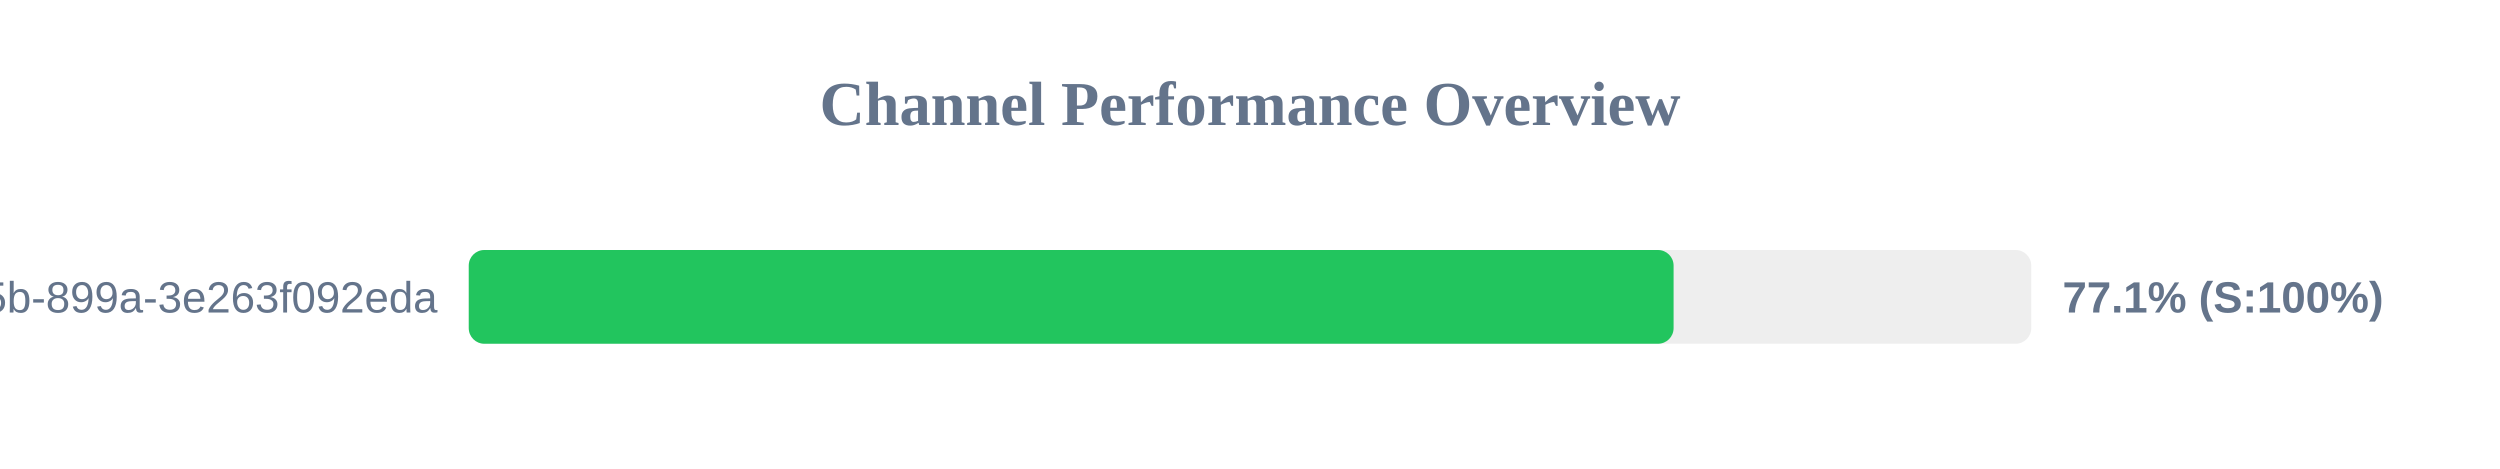
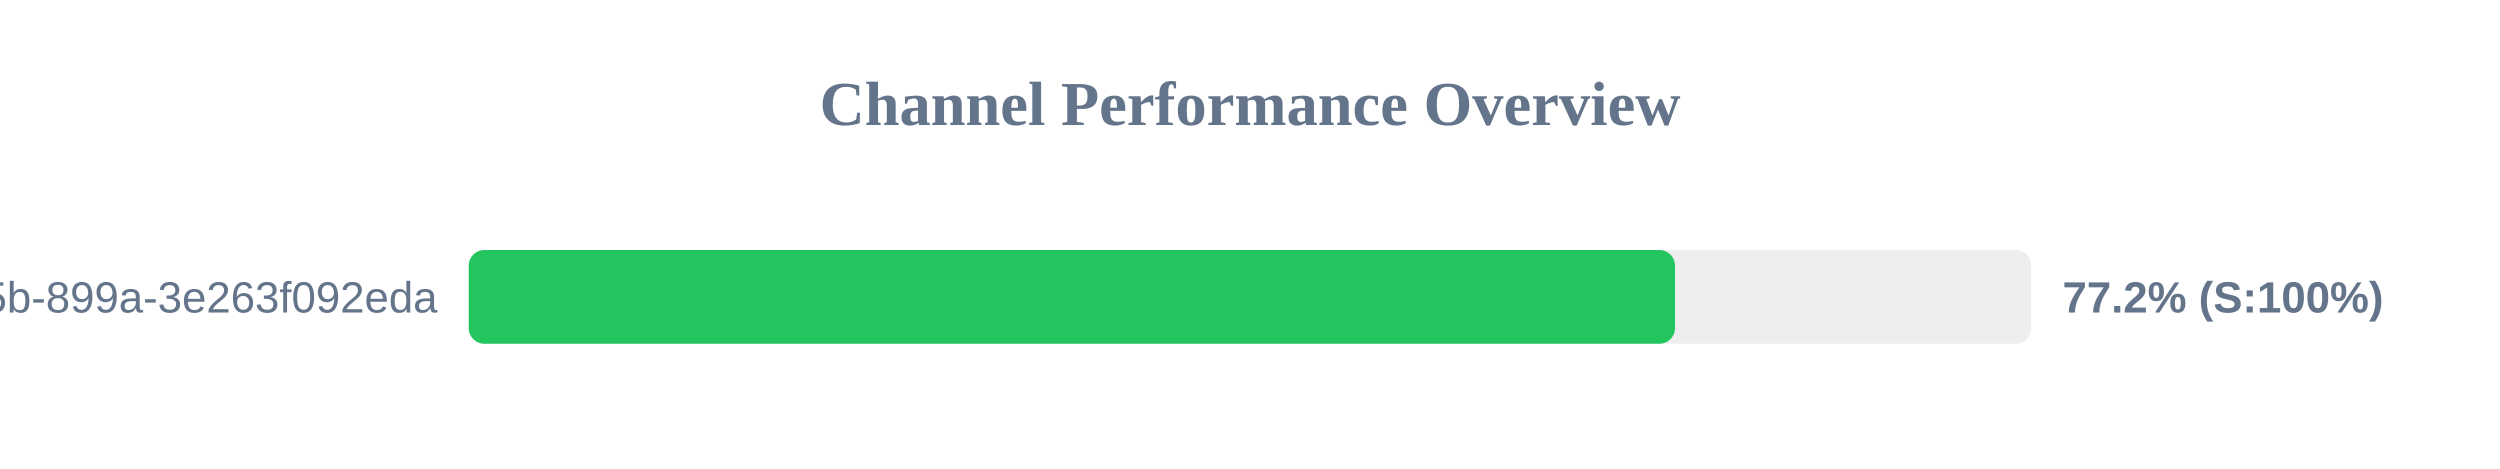
<svg xmlns="http://www.w3.org/2000/svg" width="800" height="150" version="1.1">
  <style>
        .row { font: 14px Arial; fill: #64748b; }
        .score { font: bold 14px Arial; fill: #64748b; }
    </style>
  <text x="400" y="40" text-anchor="middle" font-size="20px" font-weight="bold" fill="#64748b">Channel Performance Overview</text>
  <rect x="150" y="80" width="500" height="30" fill="#eee" rx="5" />
-   <rect x="150" y="80" width="385.55" height="30" fill="#22c55e" rx="5" />
+   <rect x="150" y="80" width="386.0" height="30" fill="#22c55e" rx="5" />
  <text x="140" y="100" text-anchor="end" class="row">?uuid=6bf726db-fb0b-405b-899a-3e263f092eda</text>
-   <text x="660" y="100" text-anchor="start" class="score">77.1% (S:100%)</text>
+   <text x="660" y="100" text-anchor="start" class="score">77.2% (S:100%)</text>
</svg>
